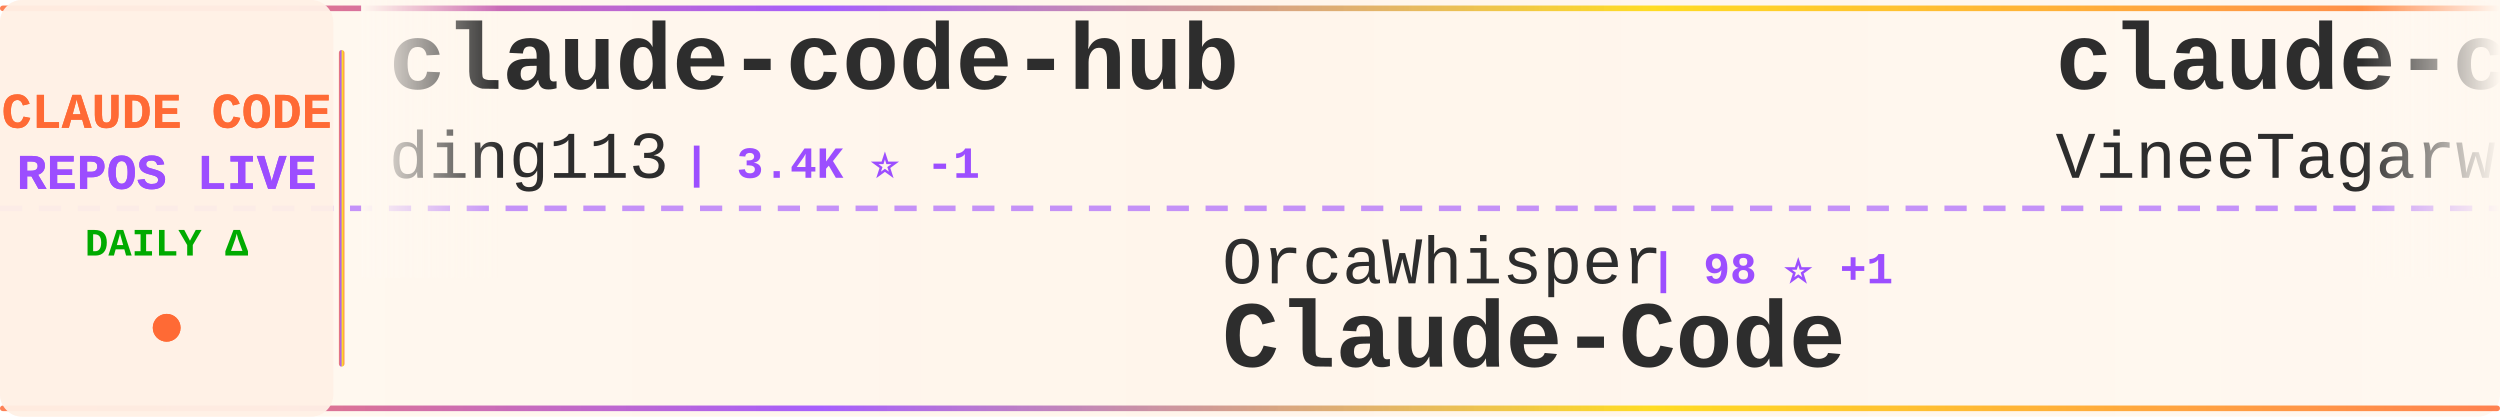
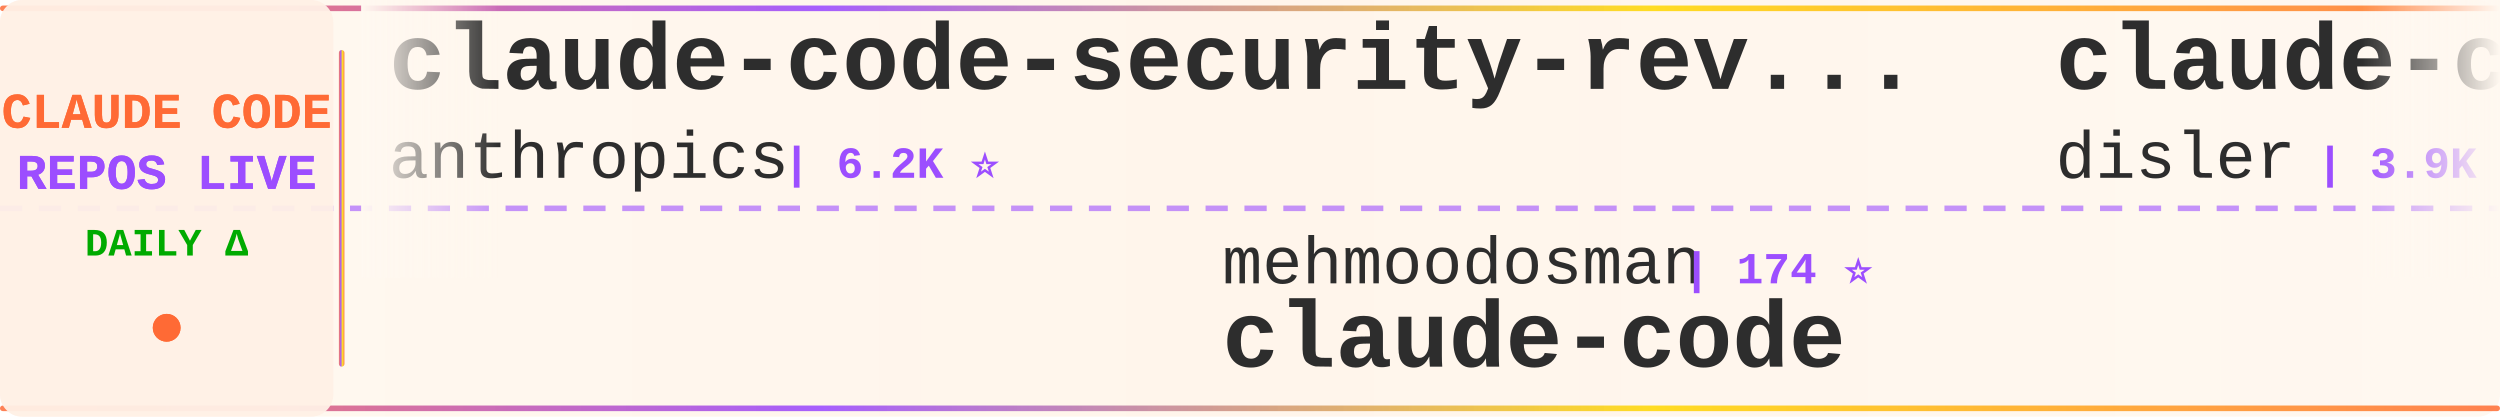
<svg xmlns="http://www.w3.org/2000/svg" width="900" height="150">
  <defs>
    <linearGradient id="tickerBg" x1="0%" y1="0%" x2="100%" y2="0%">
      <stop offset="0%" style="stop-color:#fff8f0;stop-opacity:0.98" />
      <stop offset="50%" style="stop-color:#fff5eb;stop-opacity:1" />
      <stop offset="100%" style="stop-color:#fff8f0;stop-opacity:0.98" />
    </linearGradient>
    <linearGradient id="borderGrad" x1="0%" y1="0%" x2="100%" y2="0%">
      <stop offset="0%" style="stop-color:#FF6B35;stop-opacity:0.85">
        <animate attributeName="stop-opacity" values="0.85;1;0.85" dur="2s" repeatCount="indefinite" />
      </stop>
      <stop offset="33%" style="stop-color:#9C4EFF;stop-opacity:0.9">
        <animate attributeName="stop-opacity" values="0.9;1;0.9" dur="2.2s" repeatCount="indefinite" />
      </stop>
      <stop offset="66%" style="stop-color:#FFD700;stop-opacity:0.85">
        <animate attributeName="stop-opacity" values="0.85;1;0.85" dur="1.8s" repeatCount="indefinite" />
      </stop>
      <stop offset="100%" style="stop-color:#FF6B35;stop-opacity:0.85">
        <animate attributeName="stop-opacity" values="0.85;1;0.85" dur="2s" repeatCount="indefinite" />
      </stop>
    </linearGradient>
    <filter id="textGlow">
      <feGaussianBlur stdDeviation="0.15" result="coloredBlur" />
      <feMerge>
        <feMergeNode in="coloredBlur" />
        <feMergeNode in="SourceGraphic" />
      </feMerge>
    </filter>
    <filter id="metricGlow">
      <feGaussianBlur stdDeviation="0.2" result="coloredBlur" />
      <feMerge>
        <feMergeNode in="coloredBlur" />
        <feMergeNode in="SourceGraphic" />
      </feMerge>
    </filter>
    <linearGradient id="leftFade" x1="0%" y1="0%" x2="100%" y2="0%">
      <stop offset="0%" style="stop-color:#fff8f0;stop-opacity:1" />
      <stop offset="100%" style="stop-color:#fff8f0;stop-opacity:0" />
    </linearGradient>
    <linearGradient id="rightFade" x1="0%" y1="0%" x2="100%" y2="0%">
      <stop offset="0%" style="stop-color:#fff8f0;stop-opacity:0" />
      <stop offset="100%" style="stop-color:#fff8f0;stop-opacity:1" />
    </linearGradient>
  </defs>
  <rect width="900" height="150" fill="url(#tickerBg)" rx="8" />
  <rect x="0" y="2" width="900" height="2" fill="url(#borderGrad)" rx="1" />
  <rect x="0" y="146" width="900" height="2" fill="url(#borderGrad)" rx="1" />
  <line x1="0" y1="75" x2="900" y2="75" stroke="#9C4EFF" stroke-width="2" stroke-dasharray="8 6" opacity="0.6" />
  <rect x="0" y="0" width="120" height="150" fill="#fff0e6" opacity="0.95" rx="8" />
  <text x="60" y="46" font-family="'Courier New', monospace" font-size="18" font-weight="bold" fill="#FF6B35" text-anchor="middle" filter="url(#textGlow)">
    CLAUDE CODE
  </text>
  <text x="60" y="68" font-family="'Courier New', monospace" font-size="18" font-weight="bold" fill="#9C4EFF" text-anchor="middle" filter="url(#textGlow)">
    REPOS LIVE
  </text>
  <text x="60" y="92" font-family="'Courier New', monospace" font-size="14" font-weight="bold" fill="#00aa00" text-anchor="middle">
    DAILY Δ
  </text>
  <circle cx="60" cy="118" r="5" fill="#FF6B35" filter="url(#metricGlow)">
    <animate attributeName="r" values="4;6;4" dur="1.5s" repeatCount="indefinite" />
    <animate attributeName="opacity" values="0.6;1;0.6" dur="1.5s" repeatCount="indefinite" />
  </circle>
  <rect x="122" y="18" width="2" height="114" fill="url(#borderGrad)" rx="1" />
  <clipPath id="tickerClip">
    <rect x="130" y="0" width="770" height="150" />
  </clipPath>
  <g clip-path="url(#tickerClip)">
    <g id="tickerItems">
      <animateTransform attributeName="transform" attributeType="XML" type="translate" from="0 0" to="-3000 0" dur="54s" repeatCount="indefinite" />
      <g transform="translate(0, 0)">
-         <text x="140" y="32" font-family="'Courier New', monospace" font-size="34" font-weight="bold" fill="#2d2d2d">claude-code-hub</text>
-         <text x="140" y="64" font-family="'Courier New', monospace" font-size="24" font-weight="normal" fill="#2d2d2d" opacity="1.0">ding113</text>
-         <text x="246" y="64" font-family="'Courier New', monospace" font-size="16" font-weight="bold" fill="#9C4EFF"> | 3.4K ⭐ -1</text>
+         <text x="140" y="32" font-family="'Courier New', monospace" font-size="34" font-weight="bold" fill="#2d2d2d">claude-code-security-rev...</text>
+         <text x="140" y="64" font-family="'Courier New', monospace" font-size="24" font-weight="normal" fill="#2d2d2d" opacity="1.0">anthropics</text>
+         <text x="282" y="64" font-family="'Courier New', monospace" font-size="16" font-weight="bold" fill="#9C4EFF"> | 6.2K ⭐</text>
      </g>
      <g transform="translate(300, 0)">
-         <text x="140" y="102" font-family="'Courier New', monospace" font-size="24" font-weight="normal" fill="#2d2d2d" opacity="1.0">OrcaWhisper</text>
-         <text x="294" y="102" font-family="'Courier New', monospace" font-size="16" font-weight="bold" fill="#9C4EFF"> | 98 ⭐ +1</text>
-         <text x="140" y="132" font-family="'Courier New', monospace" font-size="34" font-weight="bold" fill="#2d2d2d">Claude-Code</text>
+         <text x="140" y="102" font-family="'Courier New', monospace" font-size="24" font-weight="normal" fill="#2d2d2d" opacity="1.0">mehmoodosman</text>
+         <text x="306" y="102" font-family="'Courier New', monospace" font-size="16" font-weight="bold" fill="#9C4EFF"> | 174 ⭐</text>
+         <text x="140" y="132" font-family="'Courier New', monospace" font-size="34" font-weight="bold" fill="#2d2d2d">claude-code</text>
      </g>
      <g transform="translate(600, 0)">
-         <text x="140" y="32" font-family="'Courier New', monospace" font-size="34" font-weight="bold" fill="#2d2d2d">claude-code</text>
-         <text x="140" y="64" font-family="'Courier New', monospace" font-size="24" font-weight="normal" fill="#2d2d2d" opacity="1.0">VineeTagarwaL-code</text>
-         <text x="378" y="64" font-family="'Courier New', monospace" font-size="16" font-weight="bold" fill="#9C4EFF"> | 273 ⭐</text>
+         <text x="140" y="32" font-family="'Courier New', monospace" font-size="34" font-weight="bold" fill="#2d2d2d">claude-code-hooks-master...</text>
+         <text x="140" y="64" font-family="'Courier New', monospace" font-size="24" font-weight="normal" fill="#2d2d2d" opacity="1.0">disler</text>
+         <text x="234" y="64" font-family="'Courier New', monospace" font-size="16" font-weight="bold" fill="#9C4EFF"> | 3.9K ⭐</text>
      </g>
      <g transform="translate(900, 0)">
-         <text x="140" y="102" font-family="'Courier New', monospace" font-size="24" font-weight="normal" fill="#2d2d2d" opacity="1.0">sugyan</text>
-         <text x="234" y="102" font-family="'Courier New', monospace" font-size="16" font-weight="bold" fill="#9C4EFF"> | 1.1K ⭐</text>
-         <text x="140" y="132" font-family="'Courier New', monospace" font-size="34" font-weight="bold" fill="#2d2d2d">claude-code-webui</text>
-       </g>
-       <g transform="translate(1200, 0)">
-         <text x="140" y="32" font-family="'Courier New', monospace" font-size="34" font-weight="bold" fill="#2d2d2d">claude-code</text>
-         <text x="140" y="64" font-family="'Courier New', monospace" font-size="24" font-weight="normal" fill="#2d2d2d" opacity="1.0">alex000kim</text>
-         <text x="282" y="64" font-family="'Courier New', monospace" font-size="16" font-weight="bold" fill="#9C4EFF"> | 234 ⭐</text>
-       </g>
-       <g transform="translate(1500, 0)">
        <text x="140" y="102" font-family="'Courier New', monospace" font-size="24" font-weight="normal" fill="#2d2d2d" opacity="1.0">huangserva</text>
        <text x="282" y="102" font-family="'Courier New', monospace" font-size="16" font-weight="bold" fill="#9C4EFF"> | 630 ⭐</text>
        <text x="140" y="132" font-family="'Courier New', monospace" font-size="34" font-weight="bold" fill="#2d2d2d">claude-code-cli</text>
      </g>
-       <g transform="translate(1800, 0)">
+       <g transform="translate(1200, 0)">
        <text x="140" y="32" font-family="'Courier New', monospace" font-size="34" font-weight="bold" fill="#2d2d2d">claude-code</text>
        <text x="140" y="64" font-family="'Courier New', monospace" font-size="24" font-weight="normal" fill="#2d2d2d" opacity="1.0">lowcortisolprogrammer</text>
        <text x="414" y="64" font-family="'Courier New', monospace" font-size="16" font-weight="bold" fill="#9C4EFF"> | 171 ⭐</text>
      </g>
+       <g transform="translate(1500, 0)">
+         <text x="140" y="102" font-family="'Courier New', monospace" font-size="24" font-weight="normal" fill="#2d2d2d" opacity="1.0">chauncygu</text>
+         <text x="270" y="102" font-family="'Courier New', monospace" font-size="16" font-weight="bold" fill="#9C4EFF"> | 2.8K ⭐</text>
+         <text x="140" y="132" font-family="'Courier New', monospace" font-size="34" font-weight="bold" fill="#2d2d2d">collection-claude-code-s...</text>
+       </g>
+       <g transform="translate(1800, 0)">
+         <text x="140" y="32" font-family="'Courier New', monospace" font-size="34" font-weight="bold" fill="#2d2d2d">edmunds-claude-code</text>
+         <text x="140" y="64" font-family="'Courier New', monospace" font-size="24" font-weight="normal" fill="#2d2d2d" opacity="1.0">edmund-io</text>
+         <text x="270" y="64" font-family="'Courier New', monospace" font-size="16" font-weight="bold" fill="#9C4EFF"> | 1.5K ⭐</text>
+       </g>
      <g transform="translate(2100, 0)">
-         <text x="140" y="102" font-family="'Courier New', monospace" font-size="24" font-weight="normal" fill="#2d2d2d" opacity="1.0">KPR111</text>
-         <text x="234" y="102" font-family="'Courier New', monospace" font-size="16" font-weight="bold" fill="#9C4EFF"> | 18 ⭐</text>
-         <text x="140" y="132" font-family="'Courier New', monospace" font-size="34" font-weight="bold" fill="#2d2d2d">Claude-Code</text>
+         <text x="140" y="102" font-family="'Courier New', monospace" font-size="24" font-weight="normal" fill="#2d2d2d" opacity="1.0">anthropics</text>
+         <text x="282" y="102" font-family="'Courier New', monospace" font-size="16" font-weight="bold" fill="#9C4EFF"> | 177.2K ⭐ +22</text>
+         <text x="140" y="132" font-family="'Courier New', monospace" font-size="34" font-weight="bold" fill="#2d2d2d">skills</text>
      </g>
      <g transform="translate(2400, 0)">
-         <text x="140" y="32" font-family="'Courier New', monospace" font-size="34" font-weight="bold" fill="#2d2d2d">claude-code-source-code-...</text>
-         <text x="140" y="64" font-family="'Courier New', monospace" font-size="24" font-weight="normal" fill="#2d2d2d" opacity="1.0">ghuntley</text>
-         <text x="258" y="64" font-family="'Courier New', monospace" font-size="16" font-weight="bold" fill="#9C4EFF"> | 992 ⭐</text>
+         <text x="140" y="32" font-family="'Courier New', monospace" font-size="34" font-weight="bold" fill="#2d2d2d">claude-code-engineering</text>
+         <text x="140" y="64" font-family="'Courier New', monospace" font-size="24" font-weight="normal" fill="#2d2d2d" opacity="1.0">huangjia2019</text>
+         <text x="306" y="64" font-family="'Courier New', monospace" font-size="16" font-weight="bold" fill="#9C4EFF"> | 1.1K ⭐</text>
      </g>
      <g transform="translate(2700, 0)">
-         <text x="140" y="102" font-family="'Courier New', monospace" font-size="24" font-weight="normal" fill="#2d2d2d" opacity="1.0">krusemediallc</text>
-         <text x="318" y="102" font-family="'Courier New', monospace" font-size="16" font-weight="bold" fill="#9C4EFF"> | 1.5K ⭐</text>
-         <text x="140" y="132" font-family="'Courier New', monospace" font-size="34" font-weight="bold" fill="#2d2d2d">arcads-claude-code</text>
+         <text x="140" y="102" font-family="'Courier New', monospace" font-size="24" font-weight="normal" fill="#2d2d2d" opacity="1.0">T-Lab-CUHKSZ</text>
+         <text x="306" y="102" font-family="'Courier New', monospace" font-size="16" font-weight="bold" fill="#9C4EFF"> | 329 ⭐</text>
+         <text x="140" y="132" font-family="'Courier New', monospace" font-size="34" font-weight="bold" fill="#2d2d2d">claude-code</text>
      </g>
      <g transform="translate(3000, 0)">
-         <text x="140" y="32" font-family="'Courier New', monospace" font-size="34" font-weight="bold" fill="#2d2d2d">claude-code-hub</text>
-         <text x="140" y="64" font-family="'Courier New', monospace" font-size="24" font-weight="normal" fill="#2d2d2d" opacity="1.0">ding113</text>
-         <text x="246" y="64" font-family="'Courier New', monospace" font-size="16" font-weight="bold" fill="#9C4EFF"> | 3.4K ⭐ -1</text>
+         <text x="140" y="32" font-family="'Courier New', monospace" font-size="34" font-weight="bold" fill="#2d2d2d">claude-code-security-rev...</text>
+         <text x="140" y="64" font-family="'Courier New', monospace" font-size="24" font-weight="normal" fill="#2d2d2d" opacity="1.0">anthropics</text>
+         <text x="282" y="64" font-family="'Courier New', monospace" font-size="16" font-weight="bold" fill="#9C4EFF"> | 6.2K ⭐</text>
      </g>
      <g transform="translate(3300, 0)">
-         <text x="140" y="102" font-family="'Courier New', monospace" font-size="24" font-weight="normal" fill="#2d2d2d" opacity="1.0">OrcaWhisper</text>
-         <text x="294" y="102" font-family="'Courier New', monospace" font-size="16" font-weight="bold" fill="#9C4EFF"> | 98 ⭐ +1</text>
-         <text x="140" y="132" font-family="'Courier New', monospace" font-size="34" font-weight="bold" fill="#2d2d2d">Claude-Code</text>
+         <text x="140" y="102" font-family="'Courier New', monospace" font-size="24" font-weight="normal" fill="#2d2d2d" opacity="1.0">mehmoodosman</text>
+         <text x="306" y="102" font-family="'Courier New', monospace" font-size="16" font-weight="bold" fill="#9C4EFF"> | 174 ⭐</text>
+         <text x="140" y="132" font-family="'Courier New', monospace" font-size="34" font-weight="bold" fill="#2d2d2d">claude-code</text>
      </g>
      <g transform="translate(3600, 0)">
-         <text x="140" y="32" font-family="'Courier New', monospace" font-size="34" font-weight="bold" fill="#2d2d2d">claude-code</text>
-         <text x="140" y="64" font-family="'Courier New', monospace" font-size="24" font-weight="normal" fill="#2d2d2d" opacity="1.0">VineeTagarwaL-code</text>
-         <text x="378" y="64" font-family="'Courier New', monospace" font-size="16" font-weight="bold" fill="#9C4EFF"> | 273 ⭐</text>
+         <text x="140" y="32" font-family="'Courier New', monospace" font-size="34" font-weight="bold" fill="#2d2d2d">claude-code-hooks-master...</text>
+         <text x="140" y="64" font-family="'Courier New', monospace" font-size="24" font-weight="normal" fill="#2d2d2d" opacity="1.0">disler</text>
+         <text x="234" y="64" font-family="'Courier New', monospace" font-size="16" font-weight="bold" fill="#9C4EFF"> | 3.9K ⭐</text>
      </g>
      <g transform="translate(3900, 0)">
-         <text x="140" y="102" font-family="'Courier New', monospace" font-size="24" font-weight="normal" fill="#2d2d2d" opacity="1.0">sugyan</text>
-         <text x="234" y="102" font-family="'Courier New', monospace" font-size="16" font-weight="bold" fill="#9C4EFF"> | 1.1K ⭐</text>
-         <text x="140" y="132" font-family="'Courier New', monospace" font-size="34" font-weight="bold" fill="#2d2d2d">claude-code-webui</text>
+         <text x="140" y="102" font-family="'Courier New', monospace" font-size="24" font-weight="normal" fill="#2d2d2d" opacity="1.0">huangserva</text>
+         <text x="282" y="102" font-family="'Courier New', monospace" font-size="16" font-weight="bold" fill="#9C4EFF"> | 630 ⭐</text>
+         <text x="140" y="132" font-family="'Courier New', monospace" font-size="34" font-weight="bold" fill="#2d2d2d">claude-code-cli</text>
      </g>
    </g>
  </g>
  <rect x="130" y="0" width="50" height="100" fill="url(#leftFade)" />
  <rect x="850" y="0" width="50" height="100" fill="url(#rightFade)" />
</svg>
